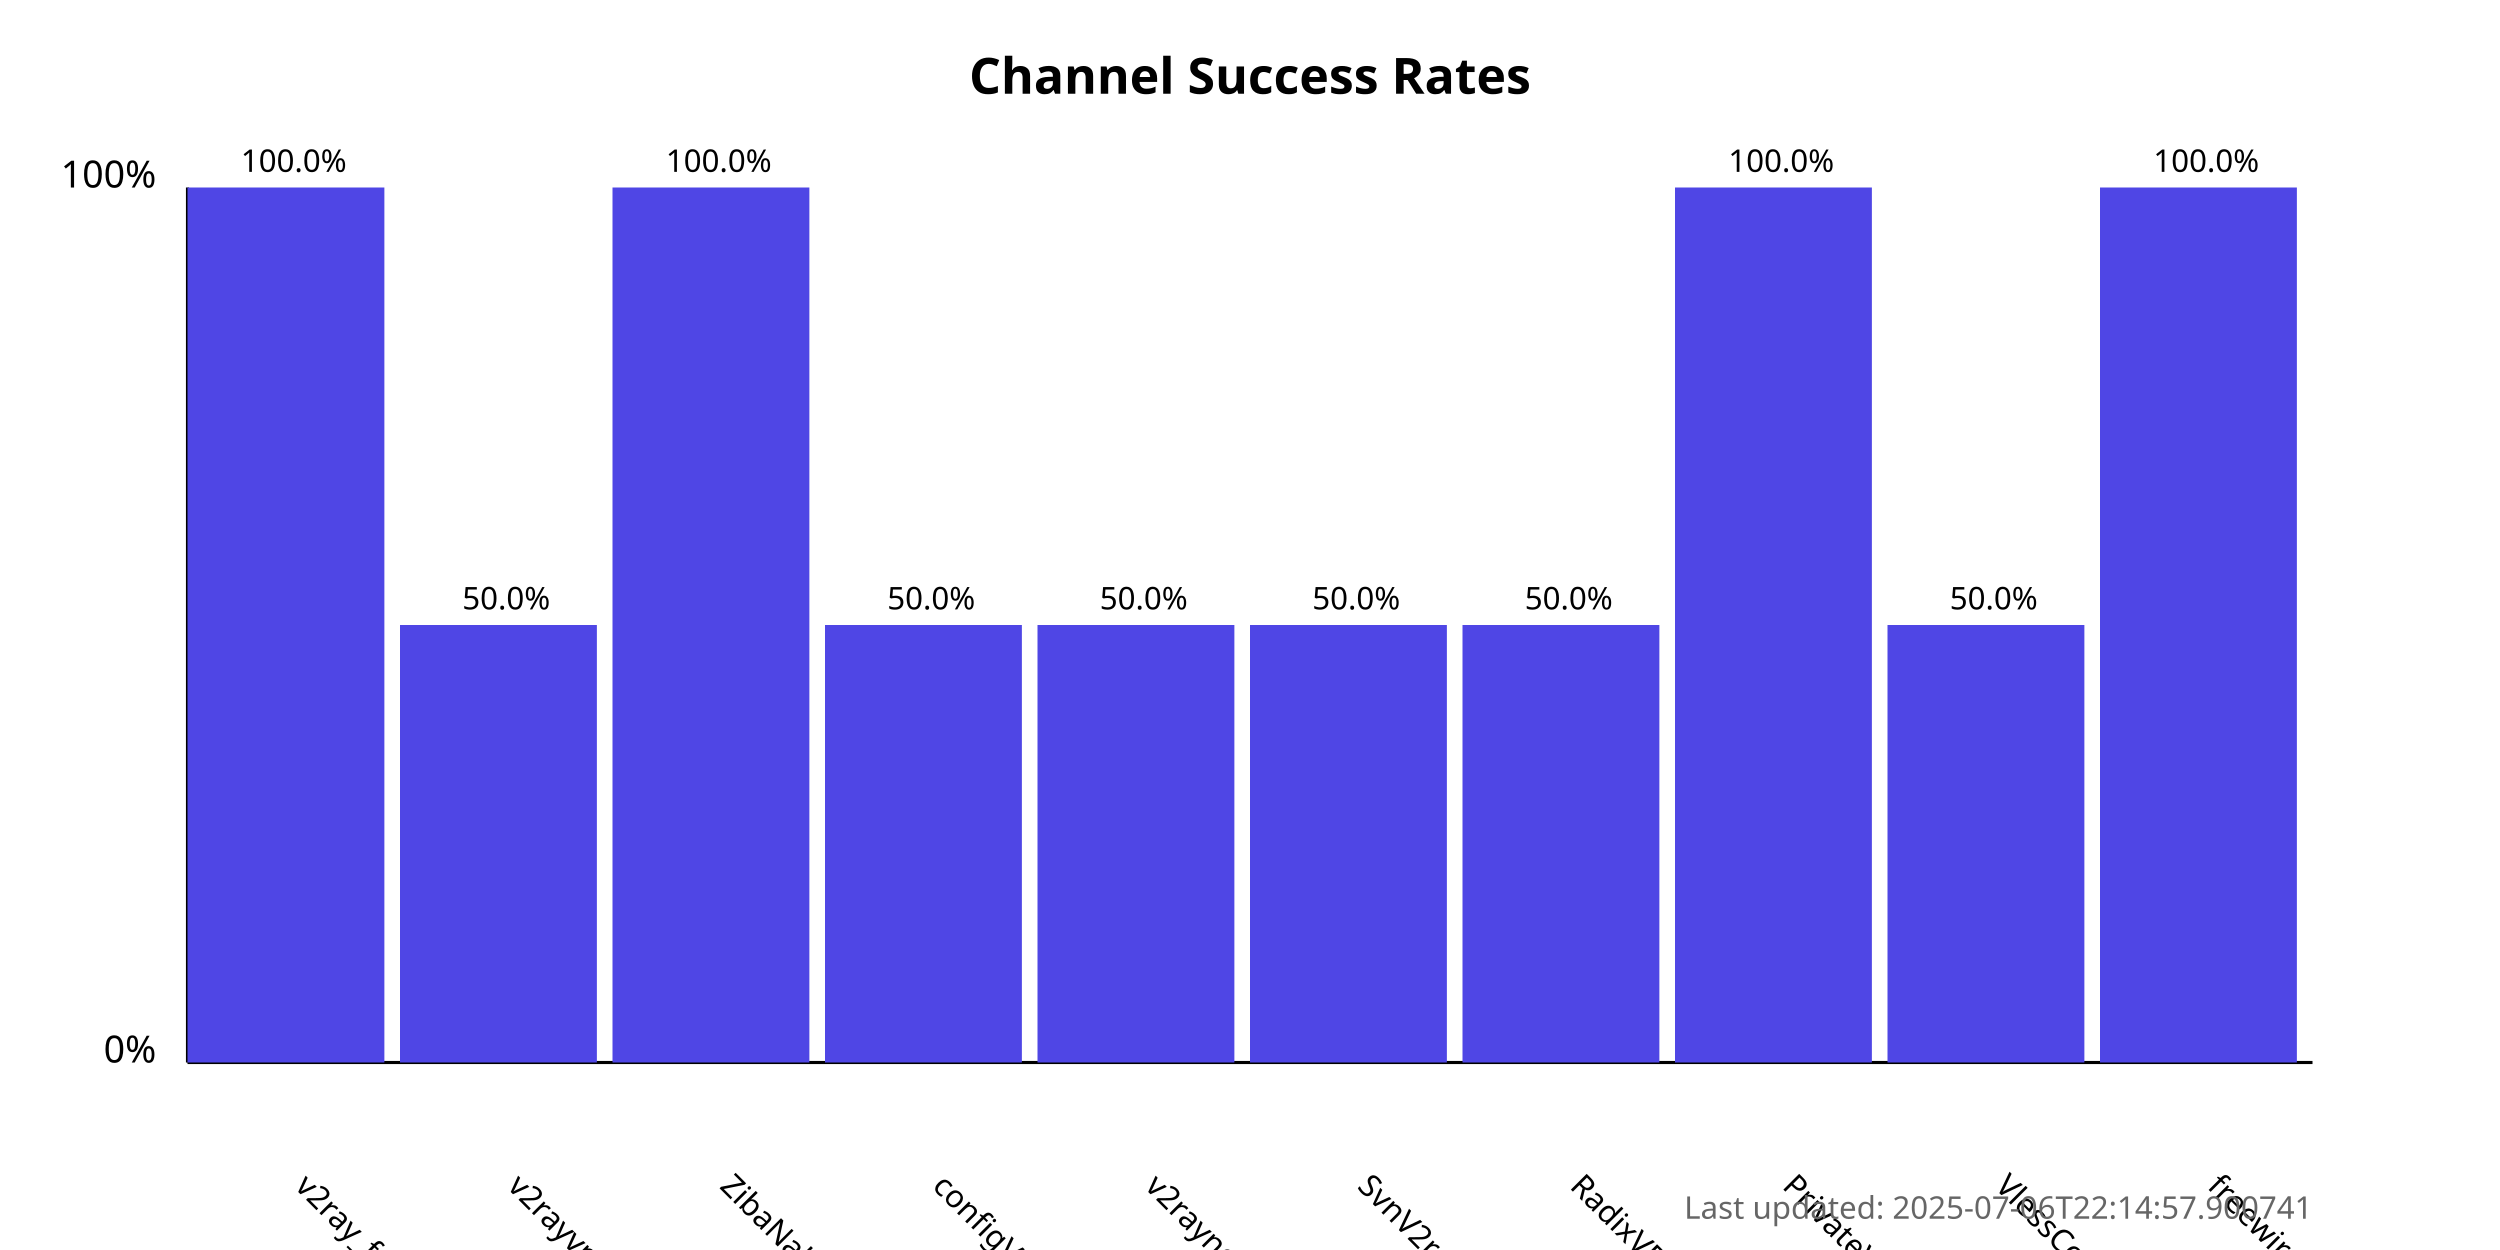
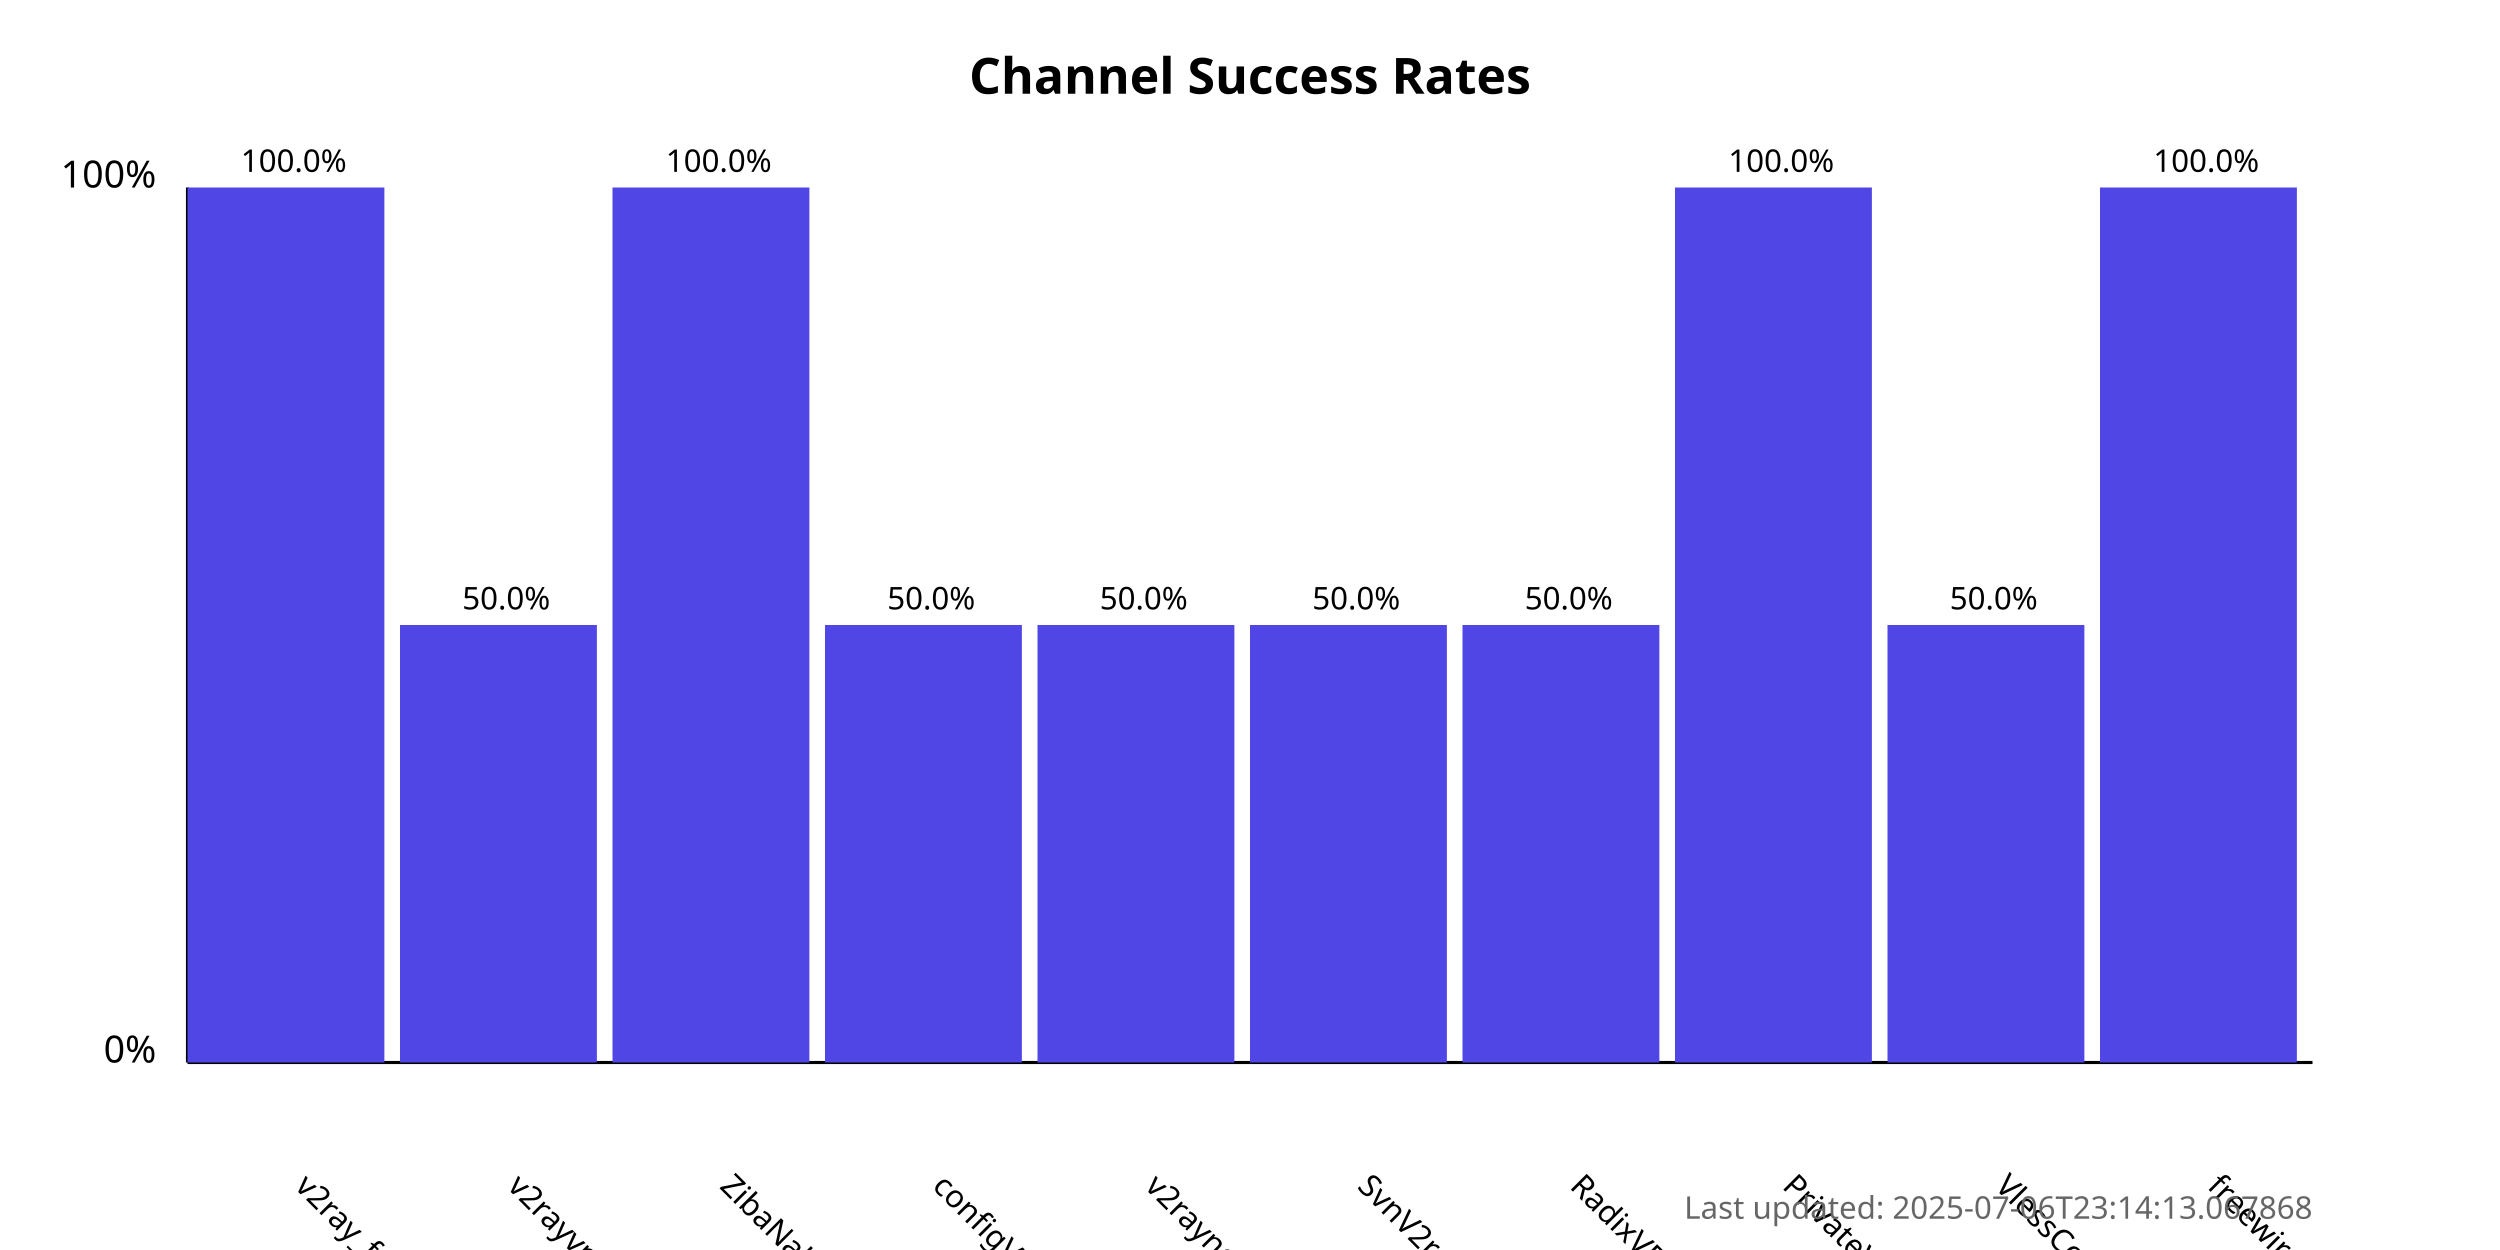
<svg xmlns="http://www.w3.org/2000/svg" width="800" height="400">
  <style>
            .chart-title { font: bold 16px sans-serif; }
            .axis-label { font: 12px sans-serif; }
            .tick-label { font: 10px sans-serif; }
            .bar { fill: #4f46e5; }
            .bar:hover { fill: #6366f1; }
            .timestamp { font: 10px sans-serif; fill: #666; }
        </style>
  <text x="400.0" y="30" text-anchor="middle" class="chart-title">
            Channel Success Rates
        </text>
  <line x1="60" y1="340" x2="60" y2="60" stroke="black" stroke-width="1" />
  <line x1="60" y1="340" x2="740" y2="340" stroke="black" stroke-width="1" />
  <text x="50" y="340" text-anchor="end" class="axis-label">0%</text>
  <text x="50" y="60" text-anchor="end" class="axis-label">100%</text>
  <g>
    <rect x="60" y="60.0" width="63.0" height="280.0" class="bar" />
    <text x="94.0" y="380" transform="rotate(45, 94.0, 380)" text-anchor="start" class="tick-label">
                v2ray_free_conf
            </text>
    <text x="94.0" y="55.0" text-anchor="middle" class="tick-label">
                100.0%
            </text>
  </g>
  <g>
    <rect x="128.0" y="200.0" width="63.0" height="140.0" class="bar" />
    <text x="162.0" y="380" transform="rotate(45, 162.0, 380)" text-anchor="start" class="tick-label">
                v2rayvpno
            </text>
    <text x="162.0" y="195.0" text-anchor="middle" class="tick-label">
                50.0%
            </text>
  </g>
  <g>
    <rect x="196.0" y="60.0" width="63.0" height="280.0" class="bar" />
    <text x="230.0" y="380" transform="rotate(45, 230.0, 380)" text-anchor="start" class="tick-label">
                ZibaNabz
            </text>
    <text x="230.0" y="55.0" text-anchor="middle" class="tick-label">
                100.0%
            </text>
  </g>
  <g>
    <rect x="264.0" y="200.0" width="63.0" height="140.0" class="bar" />
    <text x="298.0" y="380" transform="rotate(45, 298.0, 380)" text-anchor="start" class="tick-label">
                configV2rayForFree
            </text>
    <text x="298.0" y="195.0" text-anchor="middle" class="tick-label">
                50.0%
            </text>
  </g>
  <g>
    <rect x="332.0" y="200.0" width="63.0" height="140.0" class="bar" />
    <text x="366.0" y="380" transform="rotate(45, 366.0, 380)" text-anchor="start" class="tick-label">
                v2rayngvpn
            </text>
    <text x="366.0" y="195.0" text-anchor="middle" class="tick-label">
                50.0%
            </text>
  </g>
  <g>
    <rect x="400.0" y="200.0" width="63.0" height="140.0" class="bar" />
    <text x="434.0" y="380" transform="rotate(45, 434.0, 380)" text-anchor="start" class="tick-label">
                SvnV2ray
            </text>
    <text x="434.0" y="195.0" text-anchor="middle" class="tick-label">
                50.0%
            </text>
  </g>
  <g>
    <rect x="468.0" y="200.0" width="63.0" height="140.0" class="bar" />
    <text x="502.0" y="380" transform="rotate(45, 502.0, 380)" text-anchor="start" class="tick-label">
                RadixVPN
            </text>
    <text x="502.0" y="195.0" text-anchor="middle" class="tick-label">
                50.0%
            </text>
  </g>
  <g>
    <rect x="536.0" y="60.0" width="63.0" height="280.0" class="bar" />
    <text x="570.0" y="380" transform="rotate(45, 570.0, 380)" text-anchor="start" class="tick-label">
                PrivateVPNs
            </text>
    <text x="570.0" y="55.0" text-anchor="middle" class="tick-label">
                100.0%
            </text>
  </g>
  <g>
    <rect x="604.0" y="200.0" width="63.0" height="140.0" class="bar" />
    <text x="638.0" y="380" transform="rotate(45, 638.0, 380)" text-anchor="start" class="tick-label">
                VlessConfig
            </text>
    <text x="638.0" y="195.0" text-anchor="middle" class="tick-label">
                50.0%
            </text>
  </g>
  <g>
    <rect x="672.0" y="60.0" width="63.0" height="280.0" class="bar" />
    <text x="706.0" y="380" transform="rotate(45, 706.0, 380)" text-anchor="start" class="tick-label">
                freewireguard
            </text>
    <text x="706.0" y="55.0" text-anchor="middle" class="tick-label">
                100.0%
            </text>
  </g>
  <text x="740" y="390" text-anchor="end" class="timestamp">
-             Last updated: 2025-07-06T22:14:57.900741
+             Last updated: 2025-07-06T23:14:13.067868
        </text>
</svg>
